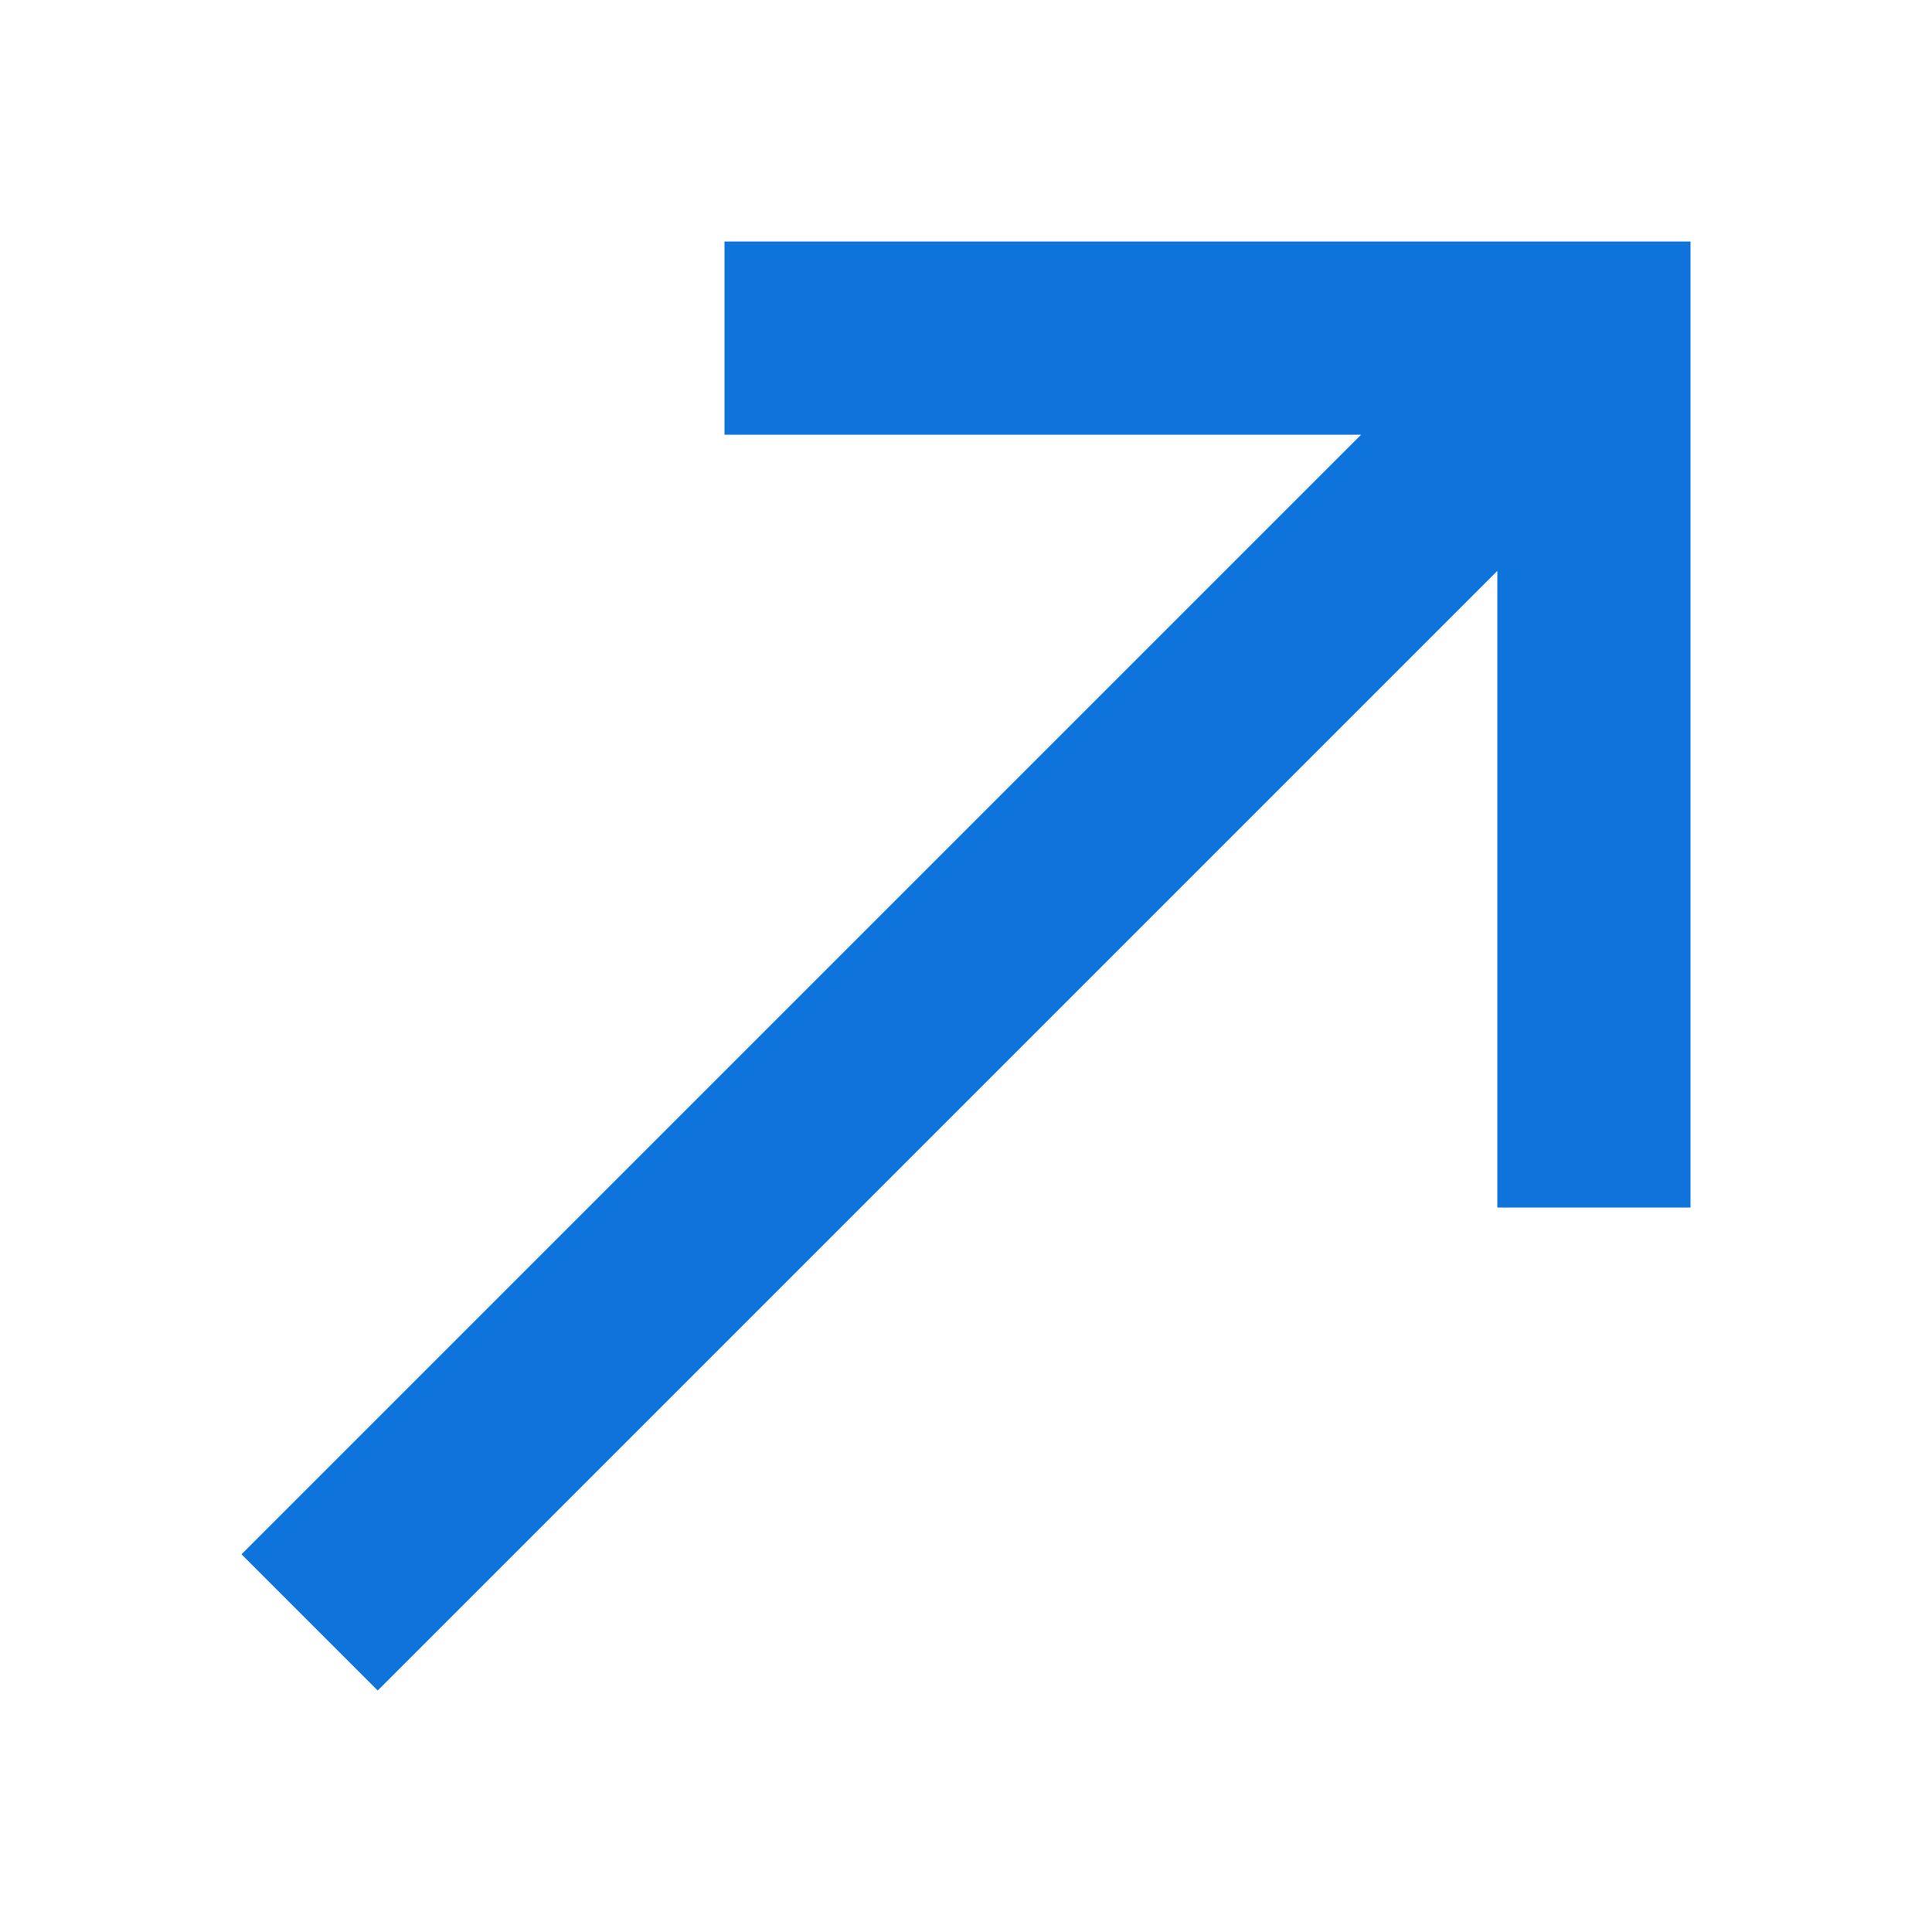
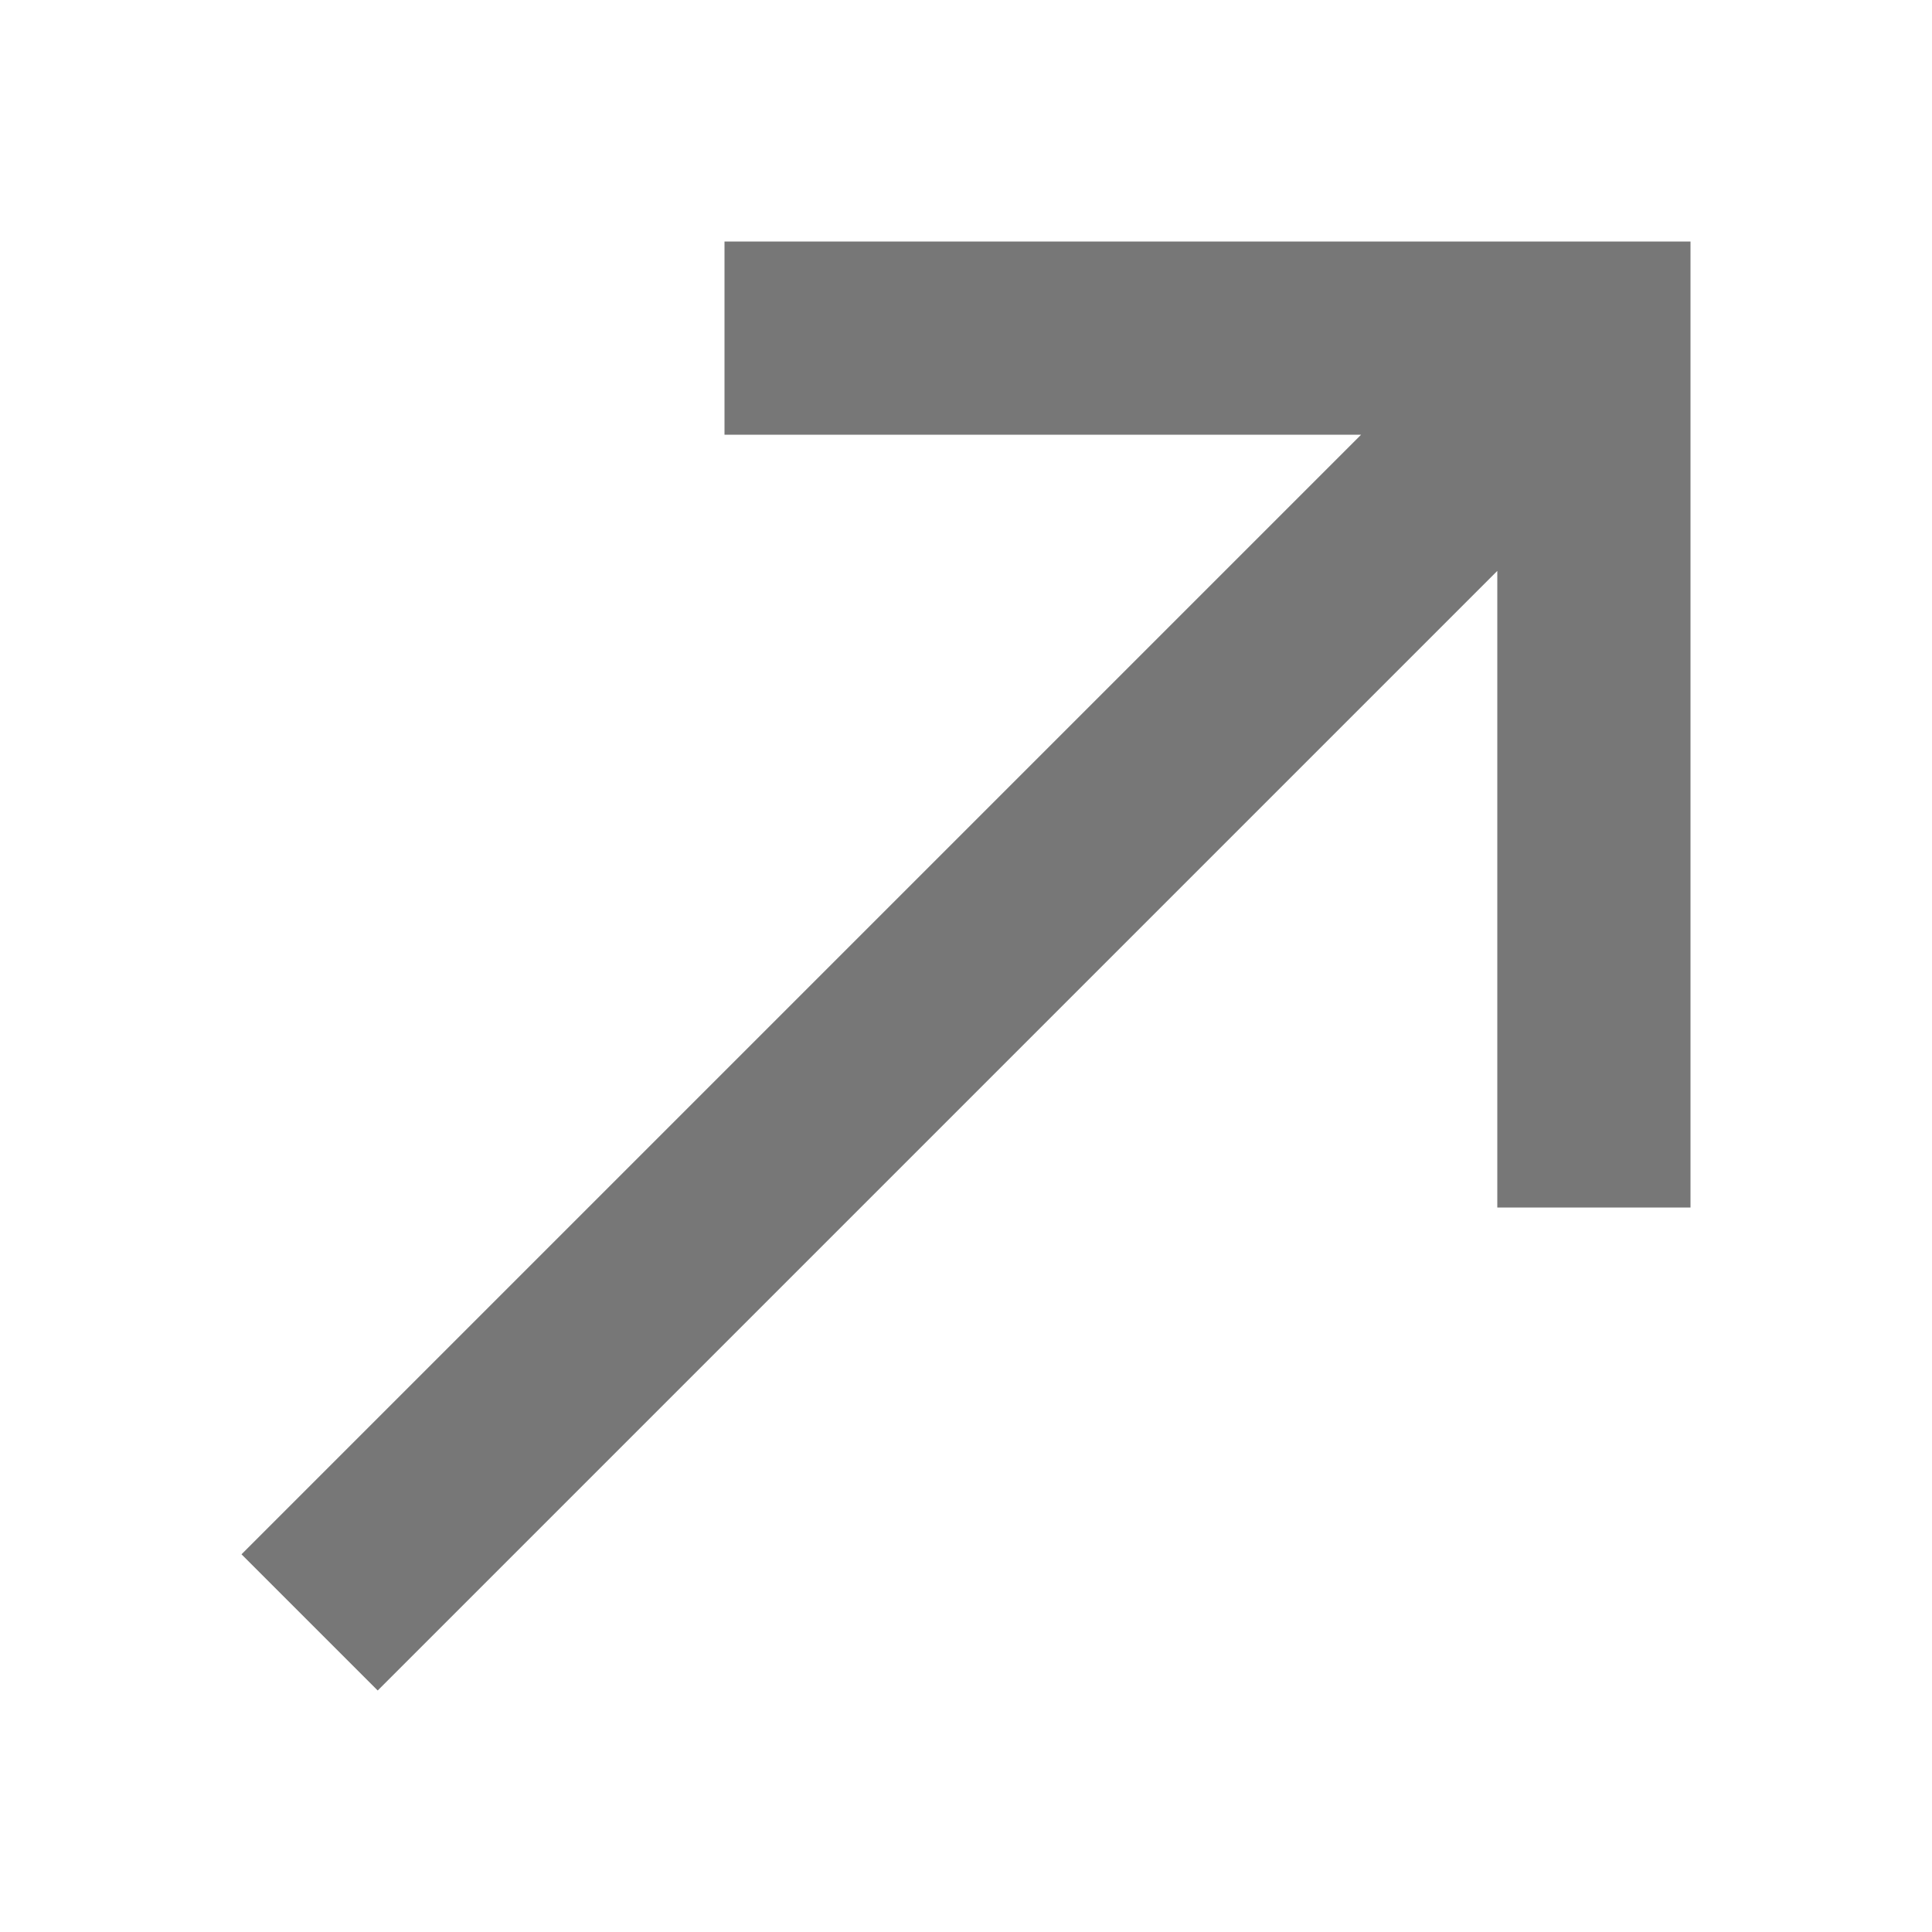
<svg xmlns="http://www.w3.org/2000/svg" width="8" height="8" viewBox="0 0 8 8">
-   <path fill="#0E73DB" fill-rule="nonzero" d="M1 6.436L1.564 7 6.2 2.364V5H7V1H3v.8h2.636z" />
+   <path fill="#777" fill-rule="nonzero" d="M1 6.436L1.564 7 6.2 2.364V5H7V1H3v.8h2.636z" />
</svg>
